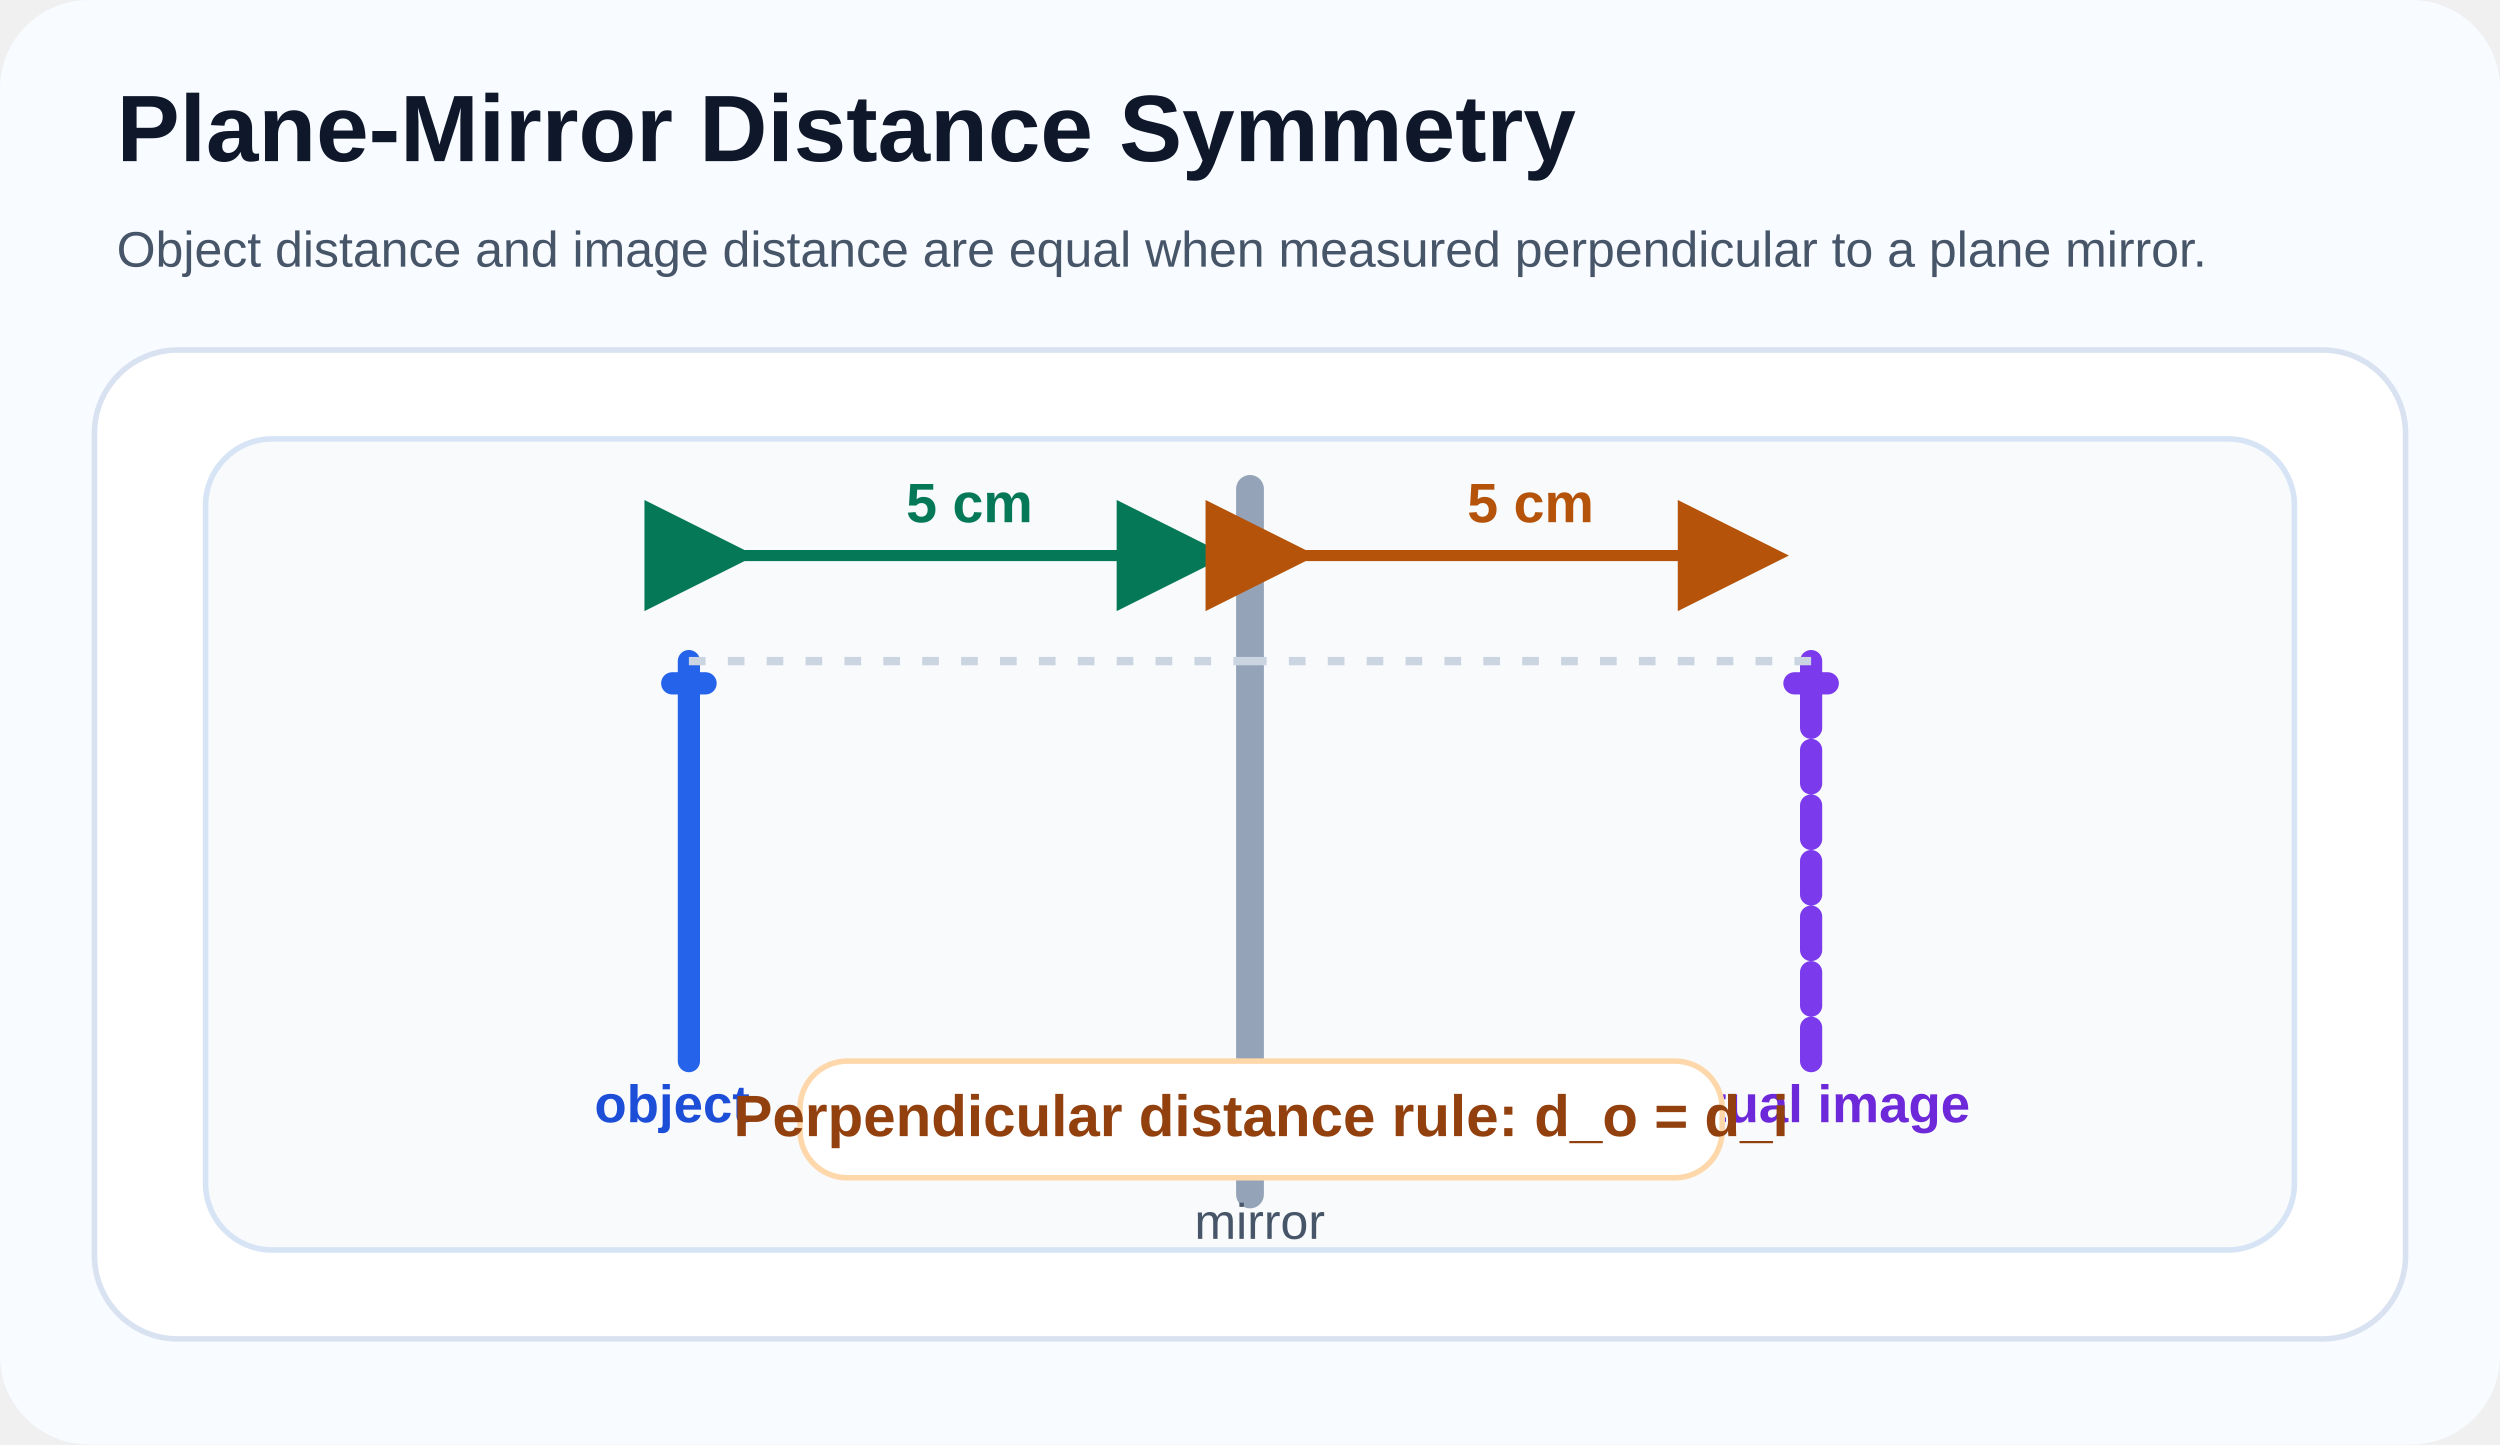
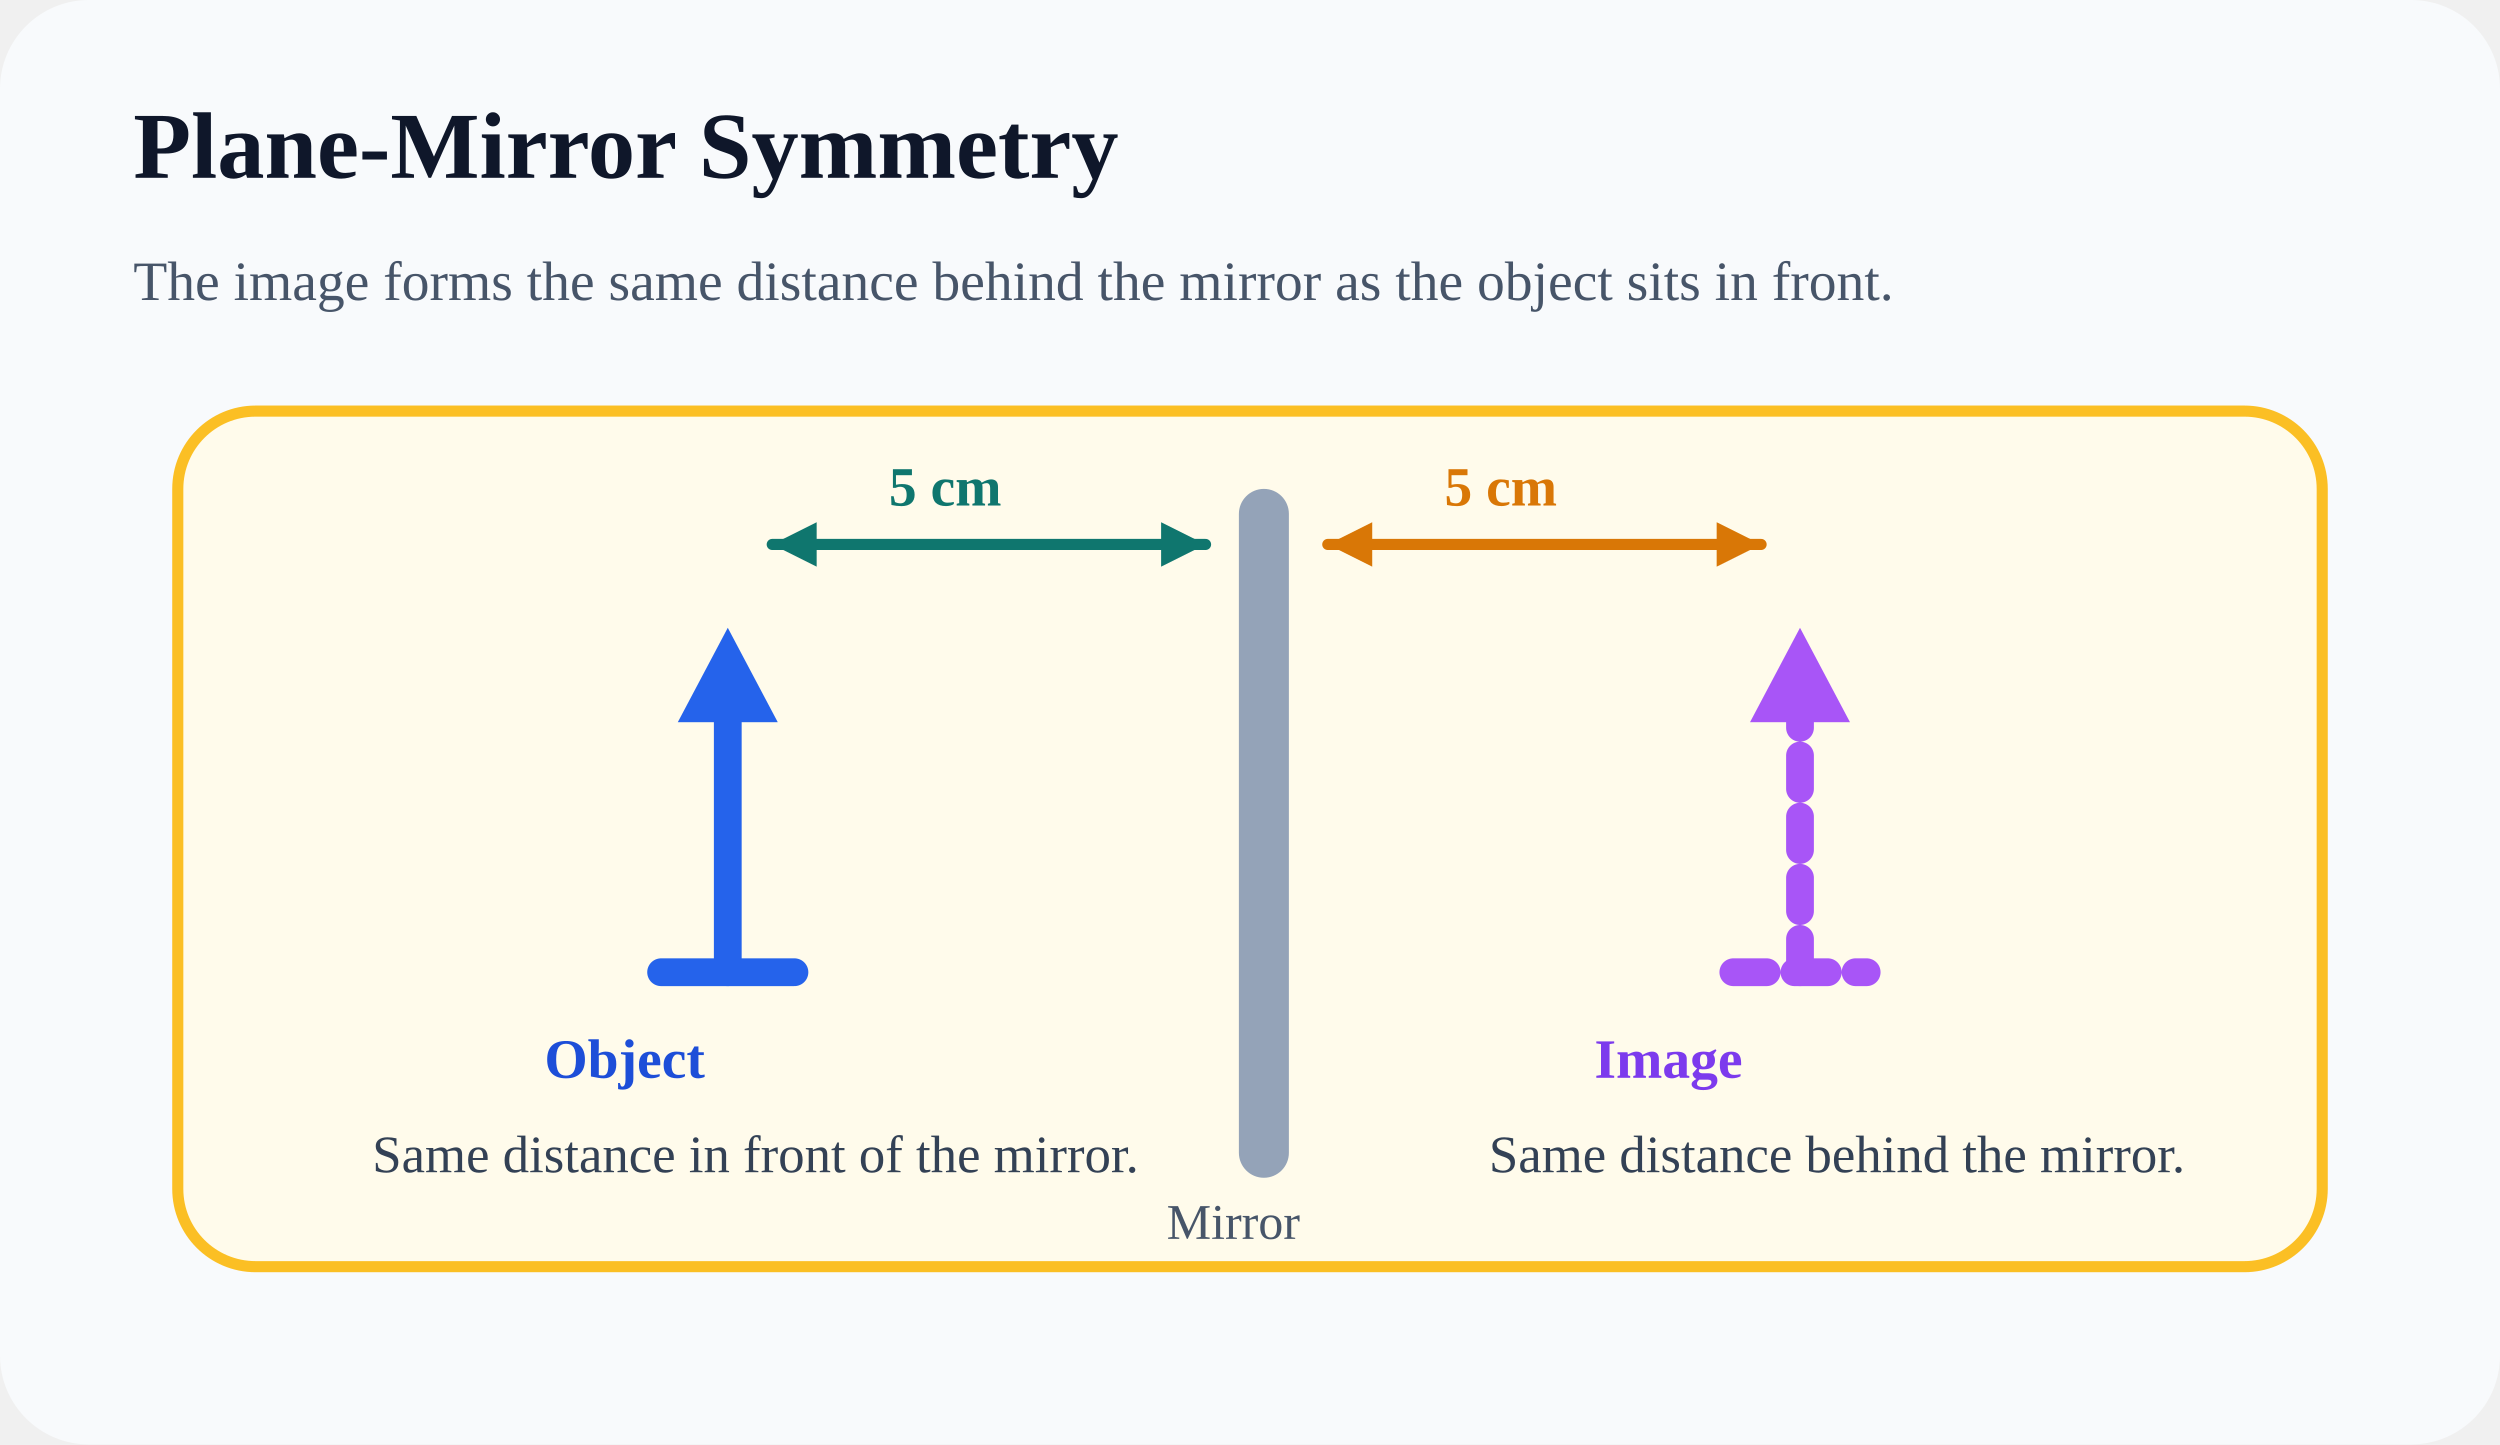
<svg xmlns="http://www.w3.org/2000/svg" width="900" height="520" viewBox="0 0 900 520" fill="none">
-   <defs>
-     <marker id="distance-green-arrow" markerWidth="10" markerHeight="10" refX="8" refY="5" orient="auto">
-       <path d="M0 0 L10 5 L0 10 Z" fill="#047857" />
-     </marker>
-     <marker id="distance-orange-arrow" markerWidth="10" markerHeight="10" refX="8" refY="5" orient="auto">
-       <path d="M0 0 L10 5 L0 10 Z" fill="#B45309" />
-     </marker>
-   </defs>
-   <rect width="900" height="520" rx="32" fill="#F8FBFF" />
-   <g font-family="Segoe UI, Arial, sans-serif">
-     <text x="42" y="58" fill="#0F172A" font-size="34" font-weight="700">Plane-Mirror Distance Symmetry</text>
-     <text x="42" y="96" fill="#475569" font-size="18">Object distance and image distance are equal when measured perpendicular to a plane mirror.</text>
-     <rect x="34" y="126" width="832" height="356" rx="30" fill="#FFFFFF" stroke="#D9E2F1" stroke-width="2" />
-     <rect x="74" y="158" width="752" height="292" rx="24" fill="#F8FAFC" stroke="#D6E4F5" stroke-width="2" />
-     <line x1="450" y1="176" x2="450" y2="430" stroke="#94A3B8" stroke-width="10" stroke-linecap="round" />
-     <text x="430" y="446" fill="#475569" font-size="18">mirror</text>
-     <line x1="248" y1="382" x2="248" y2="238" stroke="#2563EB" stroke-width="8" stroke-linecap="round" />
-     <line x1="242" y1="246" x2="254" y2="246" stroke="#2563EB" stroke-width="8" stroke-linecap="round" />
-     <text x="214" y="404" fill="#1D4ED8" font-size="19" font-weight="700">object</text>
-     <line x1="652" y1="382" x2="652" y2="238" stroke="#7C3AED" stroke-width="8" stroke-linecap="round" stroke-dasharray="12 8" />
-     <line x1="646" y1="246" x2="658" y2="246" stroke="#7C3AED" stroke-width="8" stroke-linecap="round" stroke-dasharray="12 8" />
-     <text x="592" y="404" fill="#6D28D9" font-size="19" font-weight="700">virtual image</text>
-     <line x1="264" y1="200" x2="434" y2="200" stroke="#047857" stroke-width="4" marker-start="url(#distance-green-arrow)" marker-end="url(#distance-green-arrow)" />
-     <line x1="466" y1="200" x2="636" y2="200" stroke="#B45309" stroke-width="4" marker-start="url(#distance-orange-arrow)" marker-end="url(#distance-orange-arrow)" />
-     <text x="349" y="188" fill="#047857" font-size="20" font-weight="700" text-anchor="middle">5 cm</text>
-     <text x="551" y="188" fill="#B45309" font-size="20" font-weight="700" text-anchor="middle">5 cm</text>
-     <line x1="248" y1="238" x2="450" y2="238" stroke="#CBD5E1" stroke-width="3" stroke-dasharray="6 8" />
-     <line x1="450" y1="238" x2="652" y2="238" stroke="#CBD5E1" stroke-width="3" stroke-dasharray="6 8" />
-     <rect x="288" y="382" width="332" height="42" rx="17" fill="#FFFFFF" stroke="#FED7AA" stroke-width="2" />
-     <text x="454" y="409" fill="#92400E" font-size="21" font-weight="700" text-anchor="middle">Perpendicular distance rule: d_o = d_i</text>
-   </g>
+   <rect width="900" height="520" rx="32" fill="#F8FAFC" />
+   <text x="48" y="64" fill="#0F172A" font-size="34" font-weight="700">Plane-Mirror Symmetry</text>
+   <text x="48" y="108" fill="#475569" font-size="20">The image forms the same distance behind the mirror as the object sits in front.</text>
+   <rect x="64" y="148" width="772" height="308" rx="28" fill="#FFFBEB" stroke="#FBBF24" stroke-width="4" />
+   <rect x="446" y="176" width="18" height="248" rx="9" fill="#94A3B8" />
+   <text x="420" y="446" fill="#475569" font-size="18">Mirror</text>
+   <line x1="262" y1="350" x2="262" y2="244" stroke="#2563EB" stroke-width="10" stroke-linecap="round" />
+   <line x1="238" y1="350" x2="286" y2="350" stroke="#2563EB" stroke-width="10" stroke-linecap="round" />
+   <polygon points="262,226 244,260 280,260" fill="#2563EB" />
+   <text x="196" y="388" fill="#1D4ED8" font-size="20" font-weight="700">Object</text>
+   <line x1="648" y1="350" x2="648" y2="244" stroke="#A855F7" stroke-width="10" stroke-dasharray="12 10" stroke-linecap="round" />
+   <line x1="624" y1="350" x2="672" y2="350" stroke="#A855F7" stroke-width="10" stroke-dasharray="12 10" stroke-linecap="round" />
+   <polygon points="648,226 630,260 666,260" fill="#A855F7" />
+   <text x="574" y="388" fill="#7C3AED" font-size="20" font-weight="700">Image</text>
+   <line x1="278" y1="196" x2="434" y2="196" stroke="#0F766E" stroke-width="4" stroke-linecap="round" />
+   <polygon points="278,196 294,188 294,204" fill="#0F766E" />
+   <polygon points="434,196 418,188 418,204" fill="#0F766E" />
+   <text x="320" y="182" fill="#0F766E" font-size="20" font-weight="700">5 cm</text>
+   <line x1="478" y1="196" x2="634" y2="196" stroke="#D97706" stroke-width="4" stroke-linecap="round" />
+   <polygon points="478,196 494,188 494,204" fill="#D97706" />
+   <polygon points="634,196 618,188 618,204" fill="#D97706" />
+   <text x="520" y="182" fill="#D97706" font-size="20" font-weight="700">5 cm</text>
+   <text x="134" y="422" fill="#334155" font-size="19">Same distance in front of the mirror.</text>
+   <text x="536" y="422" fill="#334155" font-size="19">Same distance behind the mirror.</text>
</svg>
